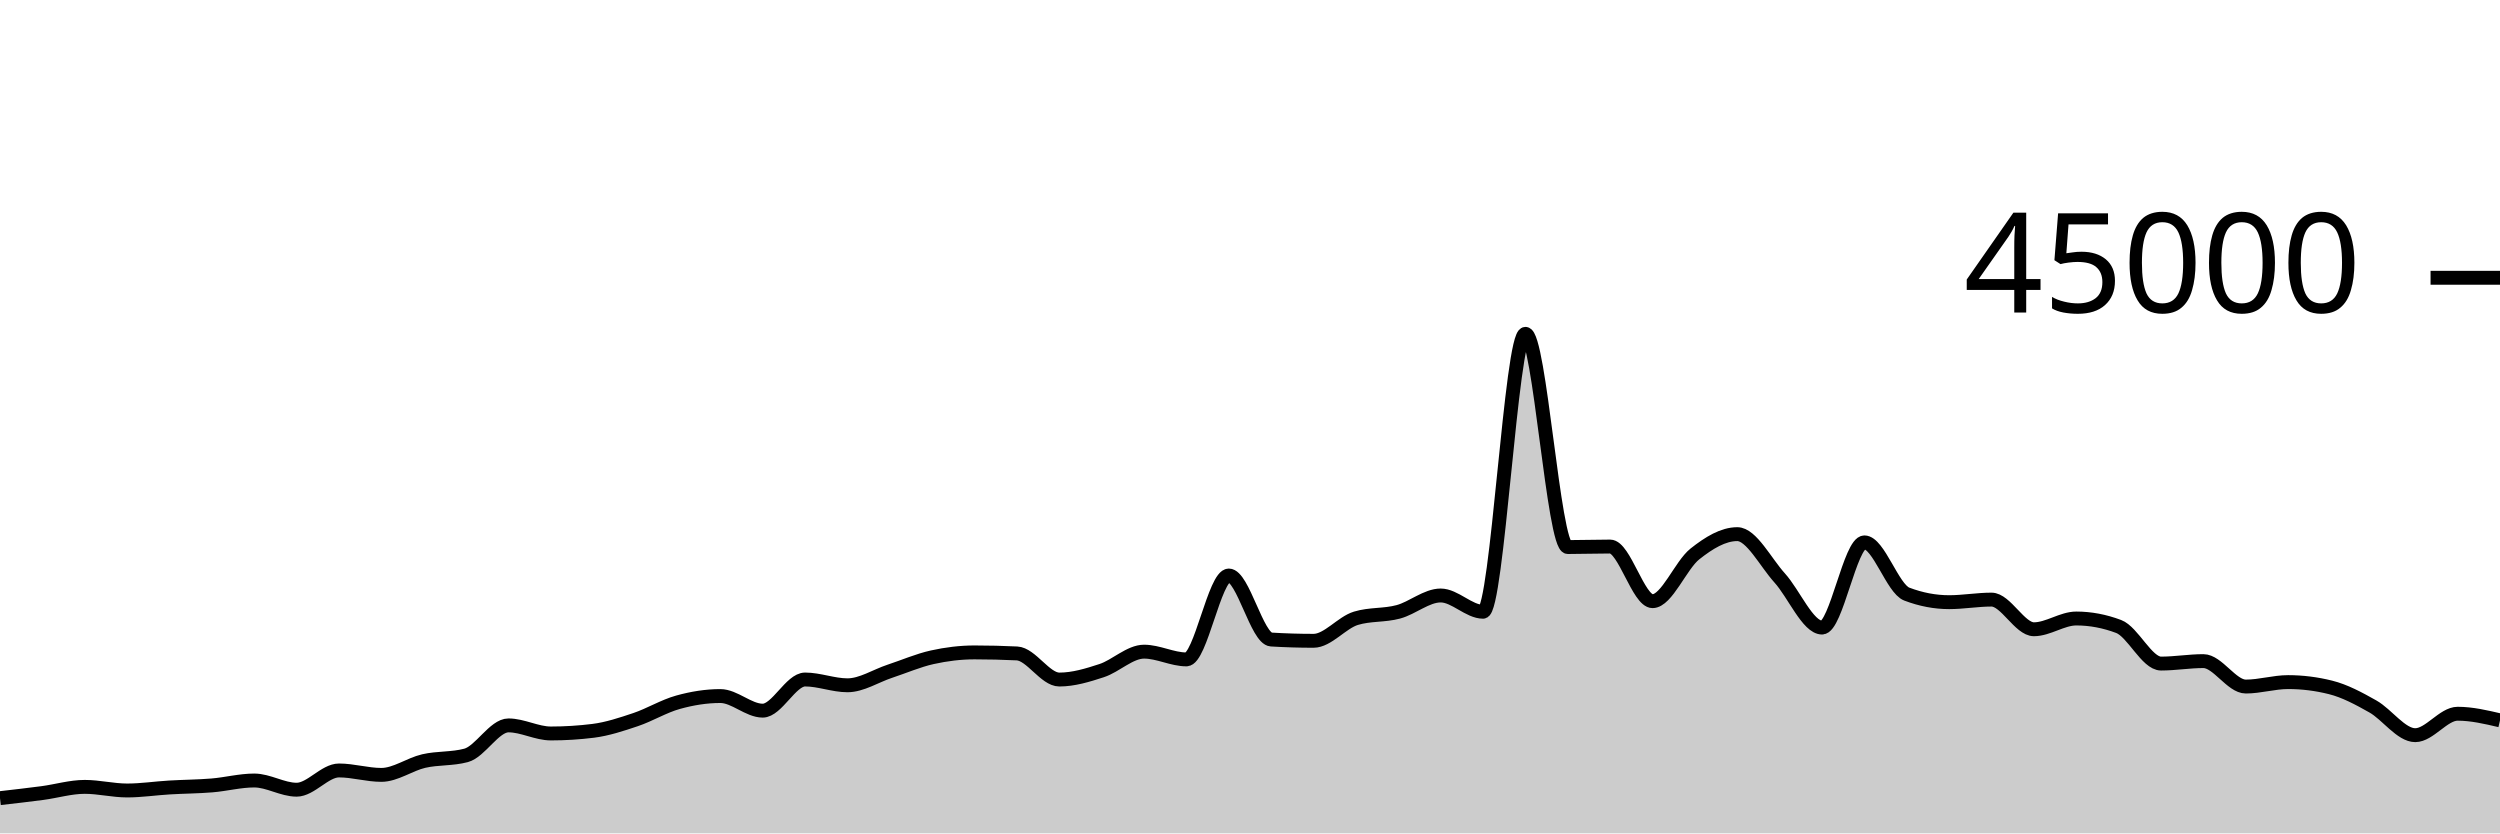
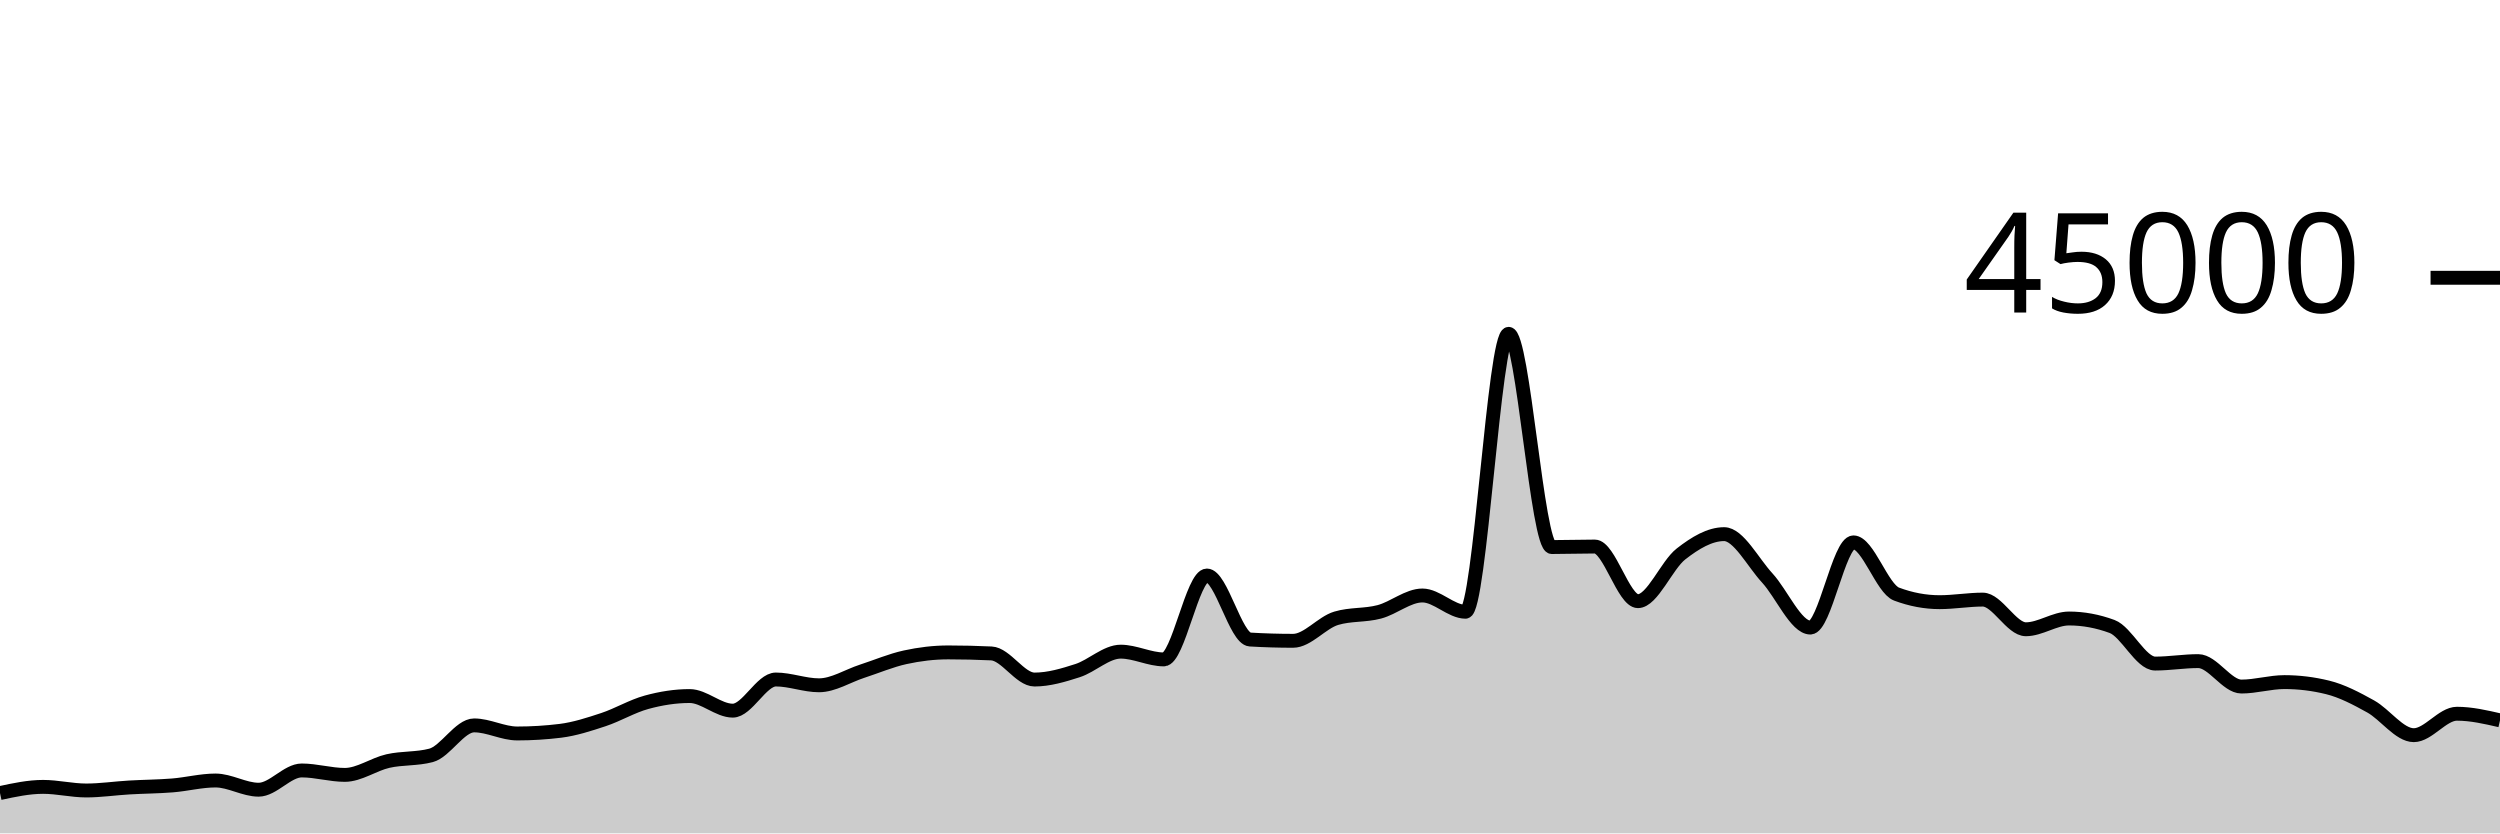
<svg xmlns="http://www.w3.org/2000/svg" viewBox="0 0 180 60">
  <g transform="translate(0,20)">
-     <path class="area" fill="rgba(0, 0, 0, 0.2)" d="M0,37.466C1.017,37.35,2.034,37.235,3.051,37.1C4.068,36.964,5.085,36.655,6.102,36.655C7.119,36.655,8.136,36.915,9.153,36.915C10.169,36.915,11.186,36.758,12.203,36.698C13.22,36.637,14.237,36.635,15.254,36.551C16.271,36.468,17.288,36.196,18.305,36.196C19.322,36.196,20.339,36.859,21.356,36.859C22.373,36.859,23.39,35.473,24.407,35.473C25.424,35.473,26.441,35.792,27.458,35.792C28.475,35.792,29.492,35.031,30.508,34.796C31.525,34.562,32.542,34.66,33.559,34.388C34.576,34.115,35.593,32.228,36.61,32.228C37.627,32.228,38.644,32.81,39.661,32.81C40.678,32.81,41.695,32.746,42.712,32.619C43.729,32.491,44.746,32.154,45.763,31.812C46.78,31.469,47.797,30.845,48.814,30.563C49.831,30.28,50.847,30.115,51.864,30.115C52.881,30.115,53.898,31.167,54.915,31.167C55.932,31.167,56.949,28.924,57.966,28.924C58.983,28.924,60,29.341,61.017,29.341C62.034,29.341,63.051,28.666,64.068,28.33C65.085,27.994,66.102,27.551,67.119,27.324C68.136,27.098,69.153,26.973,70.169,26.973C71.186,26.973,72.203,26.998,73.22,27.047C74.237,27.096,75.254,28.927,76.271,28.927C77.288,28.927,78.305,28.618,79.322,28.284C80.339,27.949,81.356,26.919,82.373,26.919C83.39,26.919,84.407,27.477,85.424,27.477C86.441,27.477,87.458,21.436,88.475,21.436C89.492,21.436,90.508,25.985,91.525,26.046C92.542,26.107,93.559,26.138,94.576,26.138C95.593,26.138,96.61,24.824,97.627,24.516C98.644,24.207,99.661,24.327,100.678,24.053C101.695,23.78,102.712,22.875,103.729,22.875C104.746,22.875,105.763,24.046,106.78,24.046C107.797,24.046,108.814,4.035,109.831,4.035C110.847,4.035,111.864,19.388,112.881,19.388C113.898,19.388,114.915,19.351,115.932,19.351C116.949,19.351,117.966,23.284,118.983,23.284C120,23.284,121.017,20.687,122.034,19.883C123.051,19.078,124.068,18.458,125.085,18.458C126.102,18.458,127.119,20.49,128.136,21.612C129.153,22.733,130.169,25.185,131.186,25.185C132.203,25.185,133.22,19.051,134.237,19.051C135.254,19.051,136.271,22.388,137.288,22.775C138.305,23.163,139.322,23.356,140.339,23.356C141.356,23.356,142.373,23.171,143.39,23.171C144.407,23.171,145.424,25.307,146.441,25.307C147.458,25.307,148.475,24.532,149.492,24.532C150.508,24.532,151.525,24.724,152.542,25.106C153.559,25.488,154.576,27.777,155.593,27.777C156.61,27.777,157.627,27.6,158.644,27.6C159.661,27.6,160.678,29.432,161.695,29.432C162.712,29.432,163.729,29.111,164.746,29.111C165.763,29.111,166.78,29.238,167.797,29.492C168.814,29.745,169.831,30.291,170.847,30.865C171.864,31.439,172.881,32.933,173.898,32.933C174.915,32.933,175.932,31.389,176.949,31.389C177.966,31.389,178.983,31.628,180,31.866L180,40C178.983,40,177.966,40,176.949,40C175.932,40,174.915,40,173.898,40C172.881,40,171.864,40,170.847,40C169.831,40,168.814,40,167.797,40C166.78,40,165.763,40,164.746,40C163.729,40,162.712,40,161.695,40C160.678,40,159.661,40,158.644,40C157.627,40,156.61,40,155.593,40C154.576,40,153.559,40,152.542,40C151.525,40,150.508,40,149.492,40C148.475,40,147.458,40,146.441,40C145.424,40,144.407,40,143.39,40C142.373,40,141.356,40,140.339,40C139.322,40,138.305,40,137.288,40C136.271,40,135.254,40,134.237,40C133.22,40,132.203,40,131.186,40C130.169,40,129.153,40,128.136,40C127.119,40,126.102,40,125.085,40C124.068,40,123.051,40,122.034,40C121.017,40,120,40,118.983,40C117.966,40,116.949,40,115.932,40C114.915,40,113.898,40,112.881,40C111.864,40,110.847,40,109.831,40C108.814,40,107.797,40,106.78,40C105.763,40,104.746,40,103.729,40C102.712,40,101.695,40,100.678,40C99.661,40,98.644,40,97.627,40C96.61,40,95.593,40,94.576,40C93.559,40,92.542,40,91.525,40C90.508,40,89.492,40,88.475,40C87.458,40,86.441,40,85.424,40C84.407,40,83.39,40,82.373,40C81.356,40,80.339,40,79.322,40C78.305,40,77.288,40,76.271,40C75.254,40,74.237,40,73.22,40C72.203,40,71.186,40,70.169,40C69.153,40,68.136,40,67.119,40C66.102,40,65.085,40,64.068,40C63.051,40,62.034,40,61.017,40C60,40,58.983,40,57.966,40C56.949,40,55.932,40,54.915,40C53.898,40,52.881,40,51.864,40C50.847,40,49.831,40,48.814,40C47.797,40,46.78,40,45.763,40C44.746,40,43.729,40,42.712,40C41.695,40,40.678,40,39.661,40C38.644,40,37.627,40,36.61,40C35.593,40,34.576,40,33.559,40C32.542,40,31.525,40,30.508,40C29.492,40,28.475,40,27.458,40C26.441,40,25.424,40,24.407,40C23.39,40,22.373,40,21.356,40C20.339,40,19.322,40,18.305,40C17.288,40,16.271,40,15.254,40C14.237,40,13.22,40,12.203,40C11.186,40,10.169,40,9.153,40C8.136,40,7.119,40,6.102,40C5.085,40,4.068,40,3.051,40C2.034,40,1.017,40,0,40Z" />
-     <path class="line" stroke="black" fill="none" d="M0,37.466C1.017,37.35,2.034,37.235,3.051,37.1C4.068,36.964,5.085,36.655,6.102,36.655C7.119,36.655,8.136,36.915,9.153,36.915C10.169,36.915,11.186,36.758,12.203,36.698C13.22,36.637,14.237,36.635,15.254,36.551C16.271,36.468,17.288,36.196,18.305,36.196C19.322,36.196,20.339,36.859,21.356,36.859C22.373,36.859,23.39,35.473,24.407,35.473C25.424,35.473,26.441,35.792,27.458,35.792C28.475,35.792,29.492,35.031,30.508,34.796C31.525,34.562,32.542,34.66,33.559,34.388C34.576,34.115,35.593,32.228,36.61,32.228C37.627,32.228,38.644,32.81,39.661,32.81C40.678,32.81,41.695,32.746,42.712,32.619C43.729,32.491,44.746,32.154,45.763,31.812C46.78,31.469,47.797,30.845,48.814,30.563C49.831,30.28,50.847,30.115,51.864,30.115C52.881,30.115,53.898,31.167,54.915,31.167C55.932,31.167,56.949,28.924,57.966,28.924C58.983,28.924,60,29.341,61.017,29.341C62.034,29.341,63.051,28.666,64.068,28.33C65.085,27.994,66.102,27.551,67.119,27.324C68.136,27.098,69.153,26.973,70.169,26.973C71.186,26.973,72.203,26.998,73.22,27.047C74.237,27.096,75.254,28.927,76.271,28.927C77.288,28.927,78.305,28.618,79.322,28.284C80.339,27.949,81.356,26.919,82.373,26.919C83.39,26.919,84.407,27.477,85.424,27.477C86.441,27.477,87.458,21.436,88.475,21.436C89.492,21.436,90.508,25.985,91.525,26.046C92.542,26.107,93.559,26.138,94.576,26.138C95.593,26.138,96.61,24.824,97.627,24.516C98.644,24.207,99.661,24.327,100.678,24.053C101.695,23.78,102.712,22.875,103.729,22.875C104.746,22.875,105.763,24.046,106.78,24.046C107.797,24.046,108.814,4.035,109.831,4.035C110.847,4.035,111.864,19.388,112.881,19.388C113.898,19.388,114.915,19.351,115.932,19.351C116.949,19.351,117.966,23.284,118.983,23.284C120,23.284,121.017,20.687,122.034,19.883C123.051,19.078,124.068,18.458,125.085,18.458C126.102,18.458,127.119,20.49,128.136,21.612C129.153,22.733,130.169,25.185,131.186,25.185C132.203,25.185,133.22,19.051,134.237,19.051C135.254,19.051,136.271,22.388,137.288,22.775C138.305,23.163,139.322,23.356,140.339,23.356C141.356,23.356,142.373,23.171,143.39,23.171C144.407,23.171,145.424,25.307,146.441,25.307C147.458,25.307,148.475,24.532,149.492,24.532C150.508,24.532,151.525,24.724,152.542,25.106C153.559,25.488,154.576,27.777,155.593,27.777C156.61,27.777,157.627,27.6,158.644,27.6C159.661,27.6,160.678,29.432,161.695,29.432C162.712,29.432,163.729,29.111,164.746,29.111C165.763,29.111,166.78,29.238,167.797,29.492C168.814,29.745,169.831,30.291,170.847,30.865C171.864,31.439,172.881,32.933,173.898,32.933C174.915,32.933,175.932,31.389,176.949,31.389C177.966,31.389,178.983,31.628,180,31.866" />
+     <path class="area" fill="rgba(0, 0, 0, 0.2)" d="M0,37.1C1.034,36.877,2.069,36.655,3.103,36.655C4.138,36.655,5.172,36.915,6.207,36.915C7.241,36.915,8.276,36.758,9.31,36.698C10.345,36.637,11.379,36.635,12.414,36.551C13.448,36.468,14.483,36.196,15.517,36.196C16.552,36.196,17.586,36.859,18.621,36.859C19.655,36.859,20.69,35.473,21.724,35.473C22.759,35.473,23.793,35.792,24.828,35.792C25.862,35.792,26.897,35.031,27.931,34.796C28.966,34.562,30,34.66,31.034,34.388C32.069,34.115,33.103,32.228,34.138,32.228C35.172,32.228,36.207,32.81,37.241,32.81C38.276,32.81,39.31,32.746,40.345,32.619C41.379,32.491,42.414,32.154,43.448,31.812C44.483,31.469,45.517,30.845,46.552,30.563C47.586,30.28,48.621,30.115,49.655,30.115C50.69,30.115,51.724,31.167,52.759,31.167C53.793,31.167,54.828,28.924,55.862,28.924C56.897,28.924,57.931,29.341,58.966,29.341C60,29.341,61.034,28.666,62.069,28.33C63.103,27.994,64.138,27.551,65.172,27.324C66.207,27.098,67.241,26.973,68.276,26.973C69.31,26.973,70.345,26.998,71.379,27.047C72.414,27.096,73.448,28.927,74.483,28.927C75.517,28.927,76.552,28.618,77.586,28.284C78.621,27.949,79.655,26.919,80.69,26.919C81.724,26.919,82.759,27.477,83.793,27.477C84.828,27.477,85.862,21.436,86.897,21.436C87.931,21.436,88.966,25.985,90,26.046C91.034,26.107,92.069,26.138,93.103,26.138C94.138,26.138,95.172,24.824,96.207,24.516C97.241,24.207,98.276,24.327,99.31,24.053C100.345,23.78,101.379,22.875,102.414,22.875C103.448,22.875,104.483,24.046,105.517,24.046C106.552,24.046,107.586,4.035,108.621,4.035C109.655,4.035,110.69,19.388,111.724,19.388C112.759,19.388,113.793,19.351,114.828,19.351C115.862,19.351,116.897,23.284,117.931,23.284C118.966,23.284,120,20.687,121.034,19.883C122.069,19.078,123.103,18.458,124.138,18.458C125.172,18.458,126.207,20.49,127.241,21.612C128.276,22.733,129.31,25.185,130.345,25.185C131.379,25.185,132.414,19.051,133.448,19.051C134.483,19.051,135.517,22.388,136.552,22.775C137.586,23.163,138.621,23.356,139.655,23.356C140.69,23.356,141.724,23.171,142.759,23.171C143.793,23.171,144.828,25.307,145.862,25.307C146.897,25.307,147.931,24.532,148.966,24.532C150,24.532,151.034,24.724,152.069,25.106C153.103,25.488,154.138,27.777,155.172,27.777C156.207,27.777,157.241,27.6,158.276,27.6C159.31,27.6,160.345,29.432,161.379,29.432C162.414,29.432,163.448,29.111,164.483,29.111C165.517,29.111,166.552,29.238,167.586,29.492C168.621,29.745,169.655,30.291,170.69,30.865C171.724,31.439,172.759,32.933,173.793,32.933C174.828,32.933,175.862,31.389,176.897,31.389C177.931,31.389,178.966,31.628,180,31.866L180,40C178.966,40,177.931,40,176.897,40C175.862,40,174.828,40,173.793,40C172.759,40,171.724,40,170.69,40C169.655,40,168.621,40,167.586,40C166.552,40,165.517,40,164.483,40C163.448,40,162.414,40,161.379,40C160.345,40,159.31,40,158.276,40C157.241,40,156.207,40,155.172,40C154.138,40,153.103,40,152.069,40C151.034,40,150,40,148.966,40C147.931,40,146.897,40,145.862,40C144.828,40,143.793,40,142.759,40C141.724,40,140.69,40,139.655,40C138.621,40,137.586,40,136.552,40C135.517,40,134.483,40,133.448,40C132.414,40,131.379,40,130.345,40C129.31,40,128.276,40,127.241,40C126.207,40,125.172,40,124.138,40C123.103,40,122.069,40,121.034,40C120,40,118.966,40,117.931,40C116.897,40,115.862,40,114.828,40C113.793,40,112.759,40,111.724,40C110.69,40,109.655,40,108.621,40C107.586,40,106.552,40,105.517,40C104.483,40,103.448,40,102.414,40C101.379,40,100.345,40,99.31,40C98.276,40,97.241,40,96.207,40C95.172,40,94.138,40,93.103,40C92.069,40,91.034,40,90,40C88.966,40,87.931,40,86.897,40C85.862,40,84.828,40,83.793,40C82.759,40,81.724,40,80.69,40C79.655,40,78.621,40,77.586,40C76.552,40,75.517,40,74.483,40C73.448,40,72.414,40,71.379,40C70.345,40,69.31,40,68.276,40C67.241,40,66.207,40,65.172,40C64.138,40,63.103,40,62.069,40C61.034,40,60,40,58.966,40C57.931,40,56.897,40,55.862,40C54.828,40,53.793,40,52.759,40C51.724,40,50.69,40,49.655,40C48.621,40,47.586,40,46.552,40C45.517,40,44.483,40,43.448,40C42.414,40,41.379,40,40.345,40C39.31,40,38.276,40,37.241,40C36.207,40,35.172,40,34.138,40C33.103,40,32.069,40,31.034,40C30,40,28.966,40,27.931,40C26.897,40,25.862,40,24.828,40C23.793,40,22.759,40,21.724,40C20.69,40,19.655,40,18.621,40C17.586,40,16.552,40,15.517,40C14.483,40,13.448,40,12.414,40C11.379,40,10.345,40,9.31,40C8.276,40,7.241,40,6.207,40C5.172,40,4.138,40,3.103,40C2.069,40,1.034,40,0,40Z" />
+     <path class="line" stroke="black" fill="none" d="M0,37.1C1.034,36.877,2.069,36.655,3.103,36.655C4.138,36.655,5.172,36.915,6.207,36.915C7.241,36.915,8.276,36.758,9.31,36.698C10.345,36.637,11.379,36.635,12.414,36.551C13.448,36.468,14.483,36.196,15.517,36.196C16.552,36.196,17.586,36.859,18.621,36.859C19.655,36.859,20.69,35.473,21.724,35.473C22.759,35.473,23.793,35.792,24.828,35.792C25.862,35.792,26.897,35.031,27.931,34.796C28.966,34.562,30,34.66,31.034,34.388C32.069,34.115,33.103,32.228,34.138,32.228C35.172,32.228,36.207,32.81,37.241,32.81C38.276,32.81,39.31,32.746,40.345,32.619C41.379,32.491,42.414,32.154,43.448,31.812C44.483,31.469,45.517,30.845,46.552,30.563C47.586,30.28,48.621,30.115,49.655,30.115C50.69,30.115,51.724,31.167,52.759,31.167C53.793,31.167,54.828,28.924,55.862,28.924C56.897,28.924,57.931,29.341,58.966,29.341C60,29.341,61.034,28.666,62.069,28.33C63.103,27.994,64.138,27.551,65.172,27.324C66.207,27.098,67.241,26.973,68.276,26.973C69.31,26.973,70.345,26.998,71.379,27.047C72.414,27.096,73.448,28.927,74.483,28.927C75.517,28.927,76.552,28.618,77.586,28.284C78.621,27.949,79.655,26.919,80.69,26.919C81.724,26.919,82.759,27.477,83.793,27.477C84.828,27.477,85.862,21.436,86.897,21.436C87.931,21.436,88.966,25.985,90,26.046C91.034,26.107,92.069,26.138,93.103,26.138C94.138,26.138,95.172,24.824,96.207,24.516C97.241,24.207,98.276,24.327,99.31,24.053C100.345,23.78,101.379,22.875,102.414,22.875C103.448,22.875,104.483,24.046,105.517,24.046C106.552,24.046,107.586,4.035,108.621,4.035C109.655,4.035,110.69,19.388,111.724,19.388C112.759,19.388,113.793,19.351,114.828,19.351C115.862,19.351,116.897,23.284,117.931,23.284C118.966,23.284,120,20.687,121.034,19.883C122.069,19.078,123.103,18.458,124.138,18.458C125.172,18.458,126.207,20.49,127.241,21.612C128.276,22.733,129.31,25.185,130.345,25.185C131.379,25.185,132.414,19.051,133.448,19.051C134.483,19.051,135.517,22.388,136.552,22.775C137.586,23.163,138.621,23.356,139.655,23.356C140.69,23.356,141.724,23.171,142.759,23.171C143.793,23.171,144.828,25.307,145.862,25.307C146.897,25.307,147.931,24.532,148.966,24.532C150,24.532,151.034,24.724,152.069,25.106C153.103,25.488,154.138,27.777,155.172,27.777C156.207,27.777,157.241,27.6,158.276,27.6C159.31,27.6,160.345,29.432,161.379,29.432C162.414,29.432,163.448,29.111,164.483,29.111C165.517,29.111,166.552,29.238,167.586,29.492C168.621,29.745,169.655,30.291,170.69,30.865C171.724,31.439,172.759,32.933,173.793,32.933C174.828,32.933,175.862,31.389,176.897,31.389C177.931,31.389,178.966,31.628,180,31.866" />
    <path class="axis-ceiling" stroke-width="1" stroke="black" fill="none" d="M175,0L180,0" />
    <text class="axis-ceiling-label" font-family="sans-serif" text-anchor="end" font-size="10px" x="170" y="2.5">45000</text>
  </g>
</svg>
